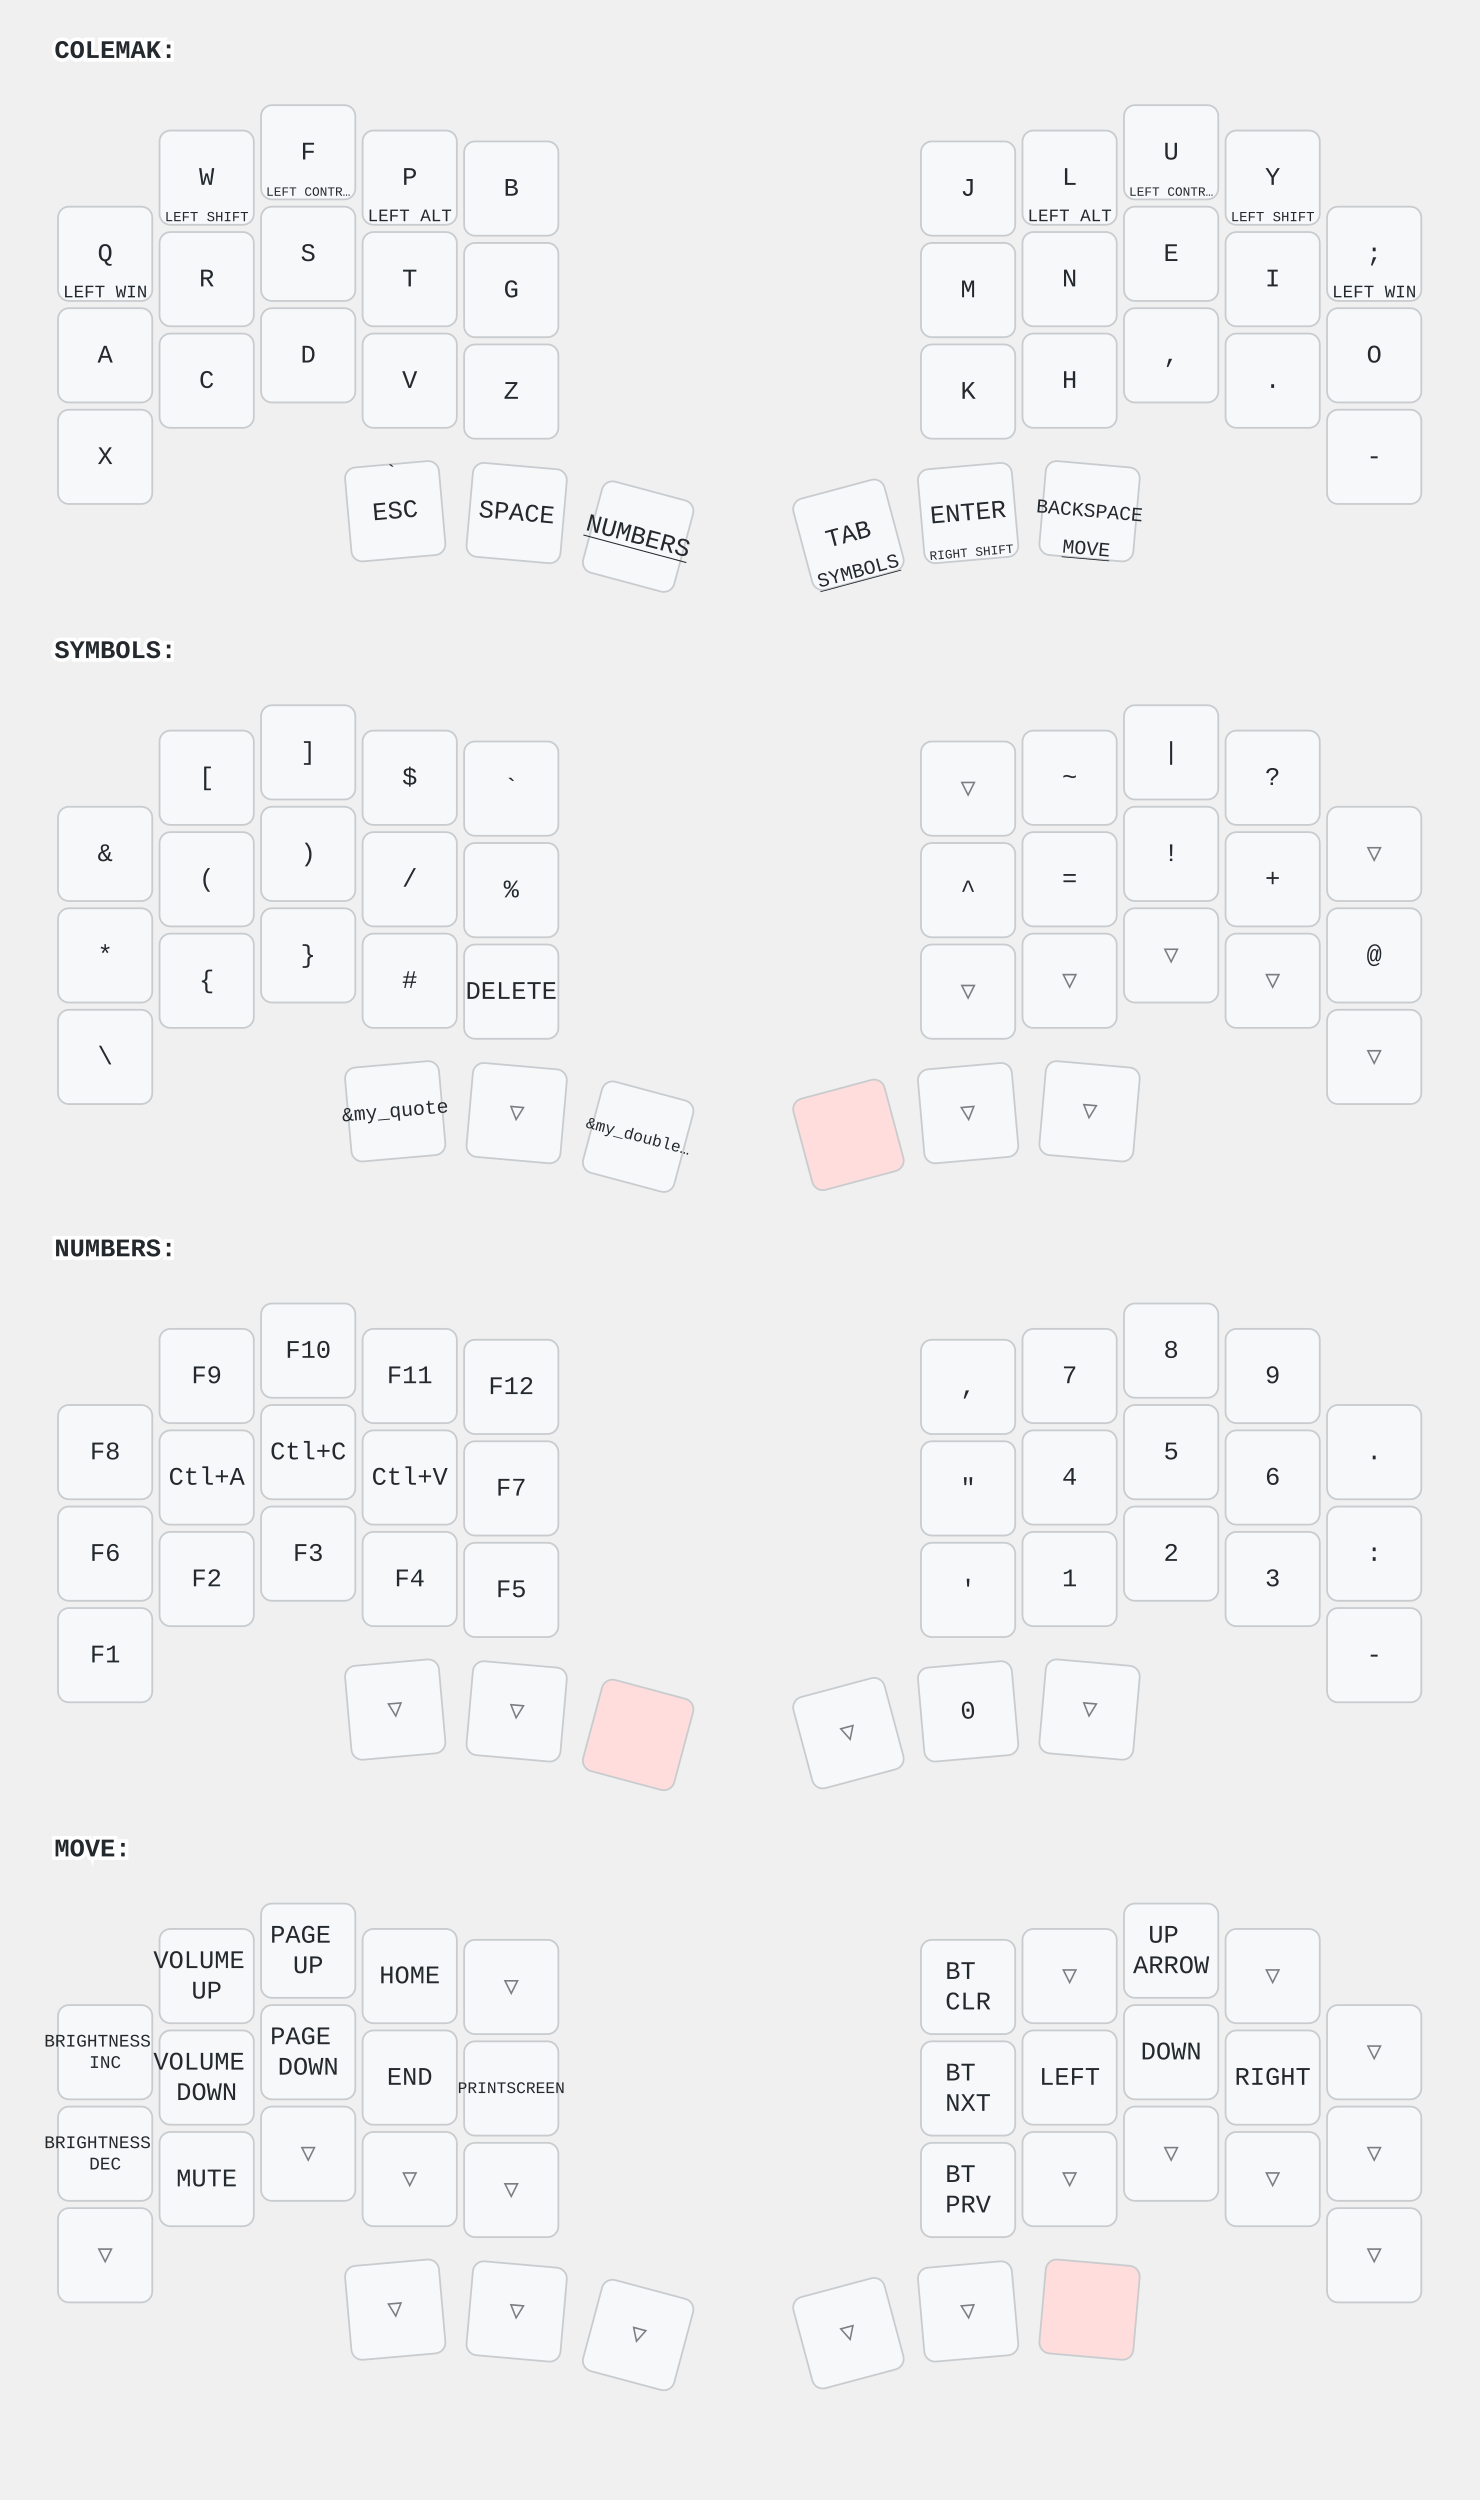
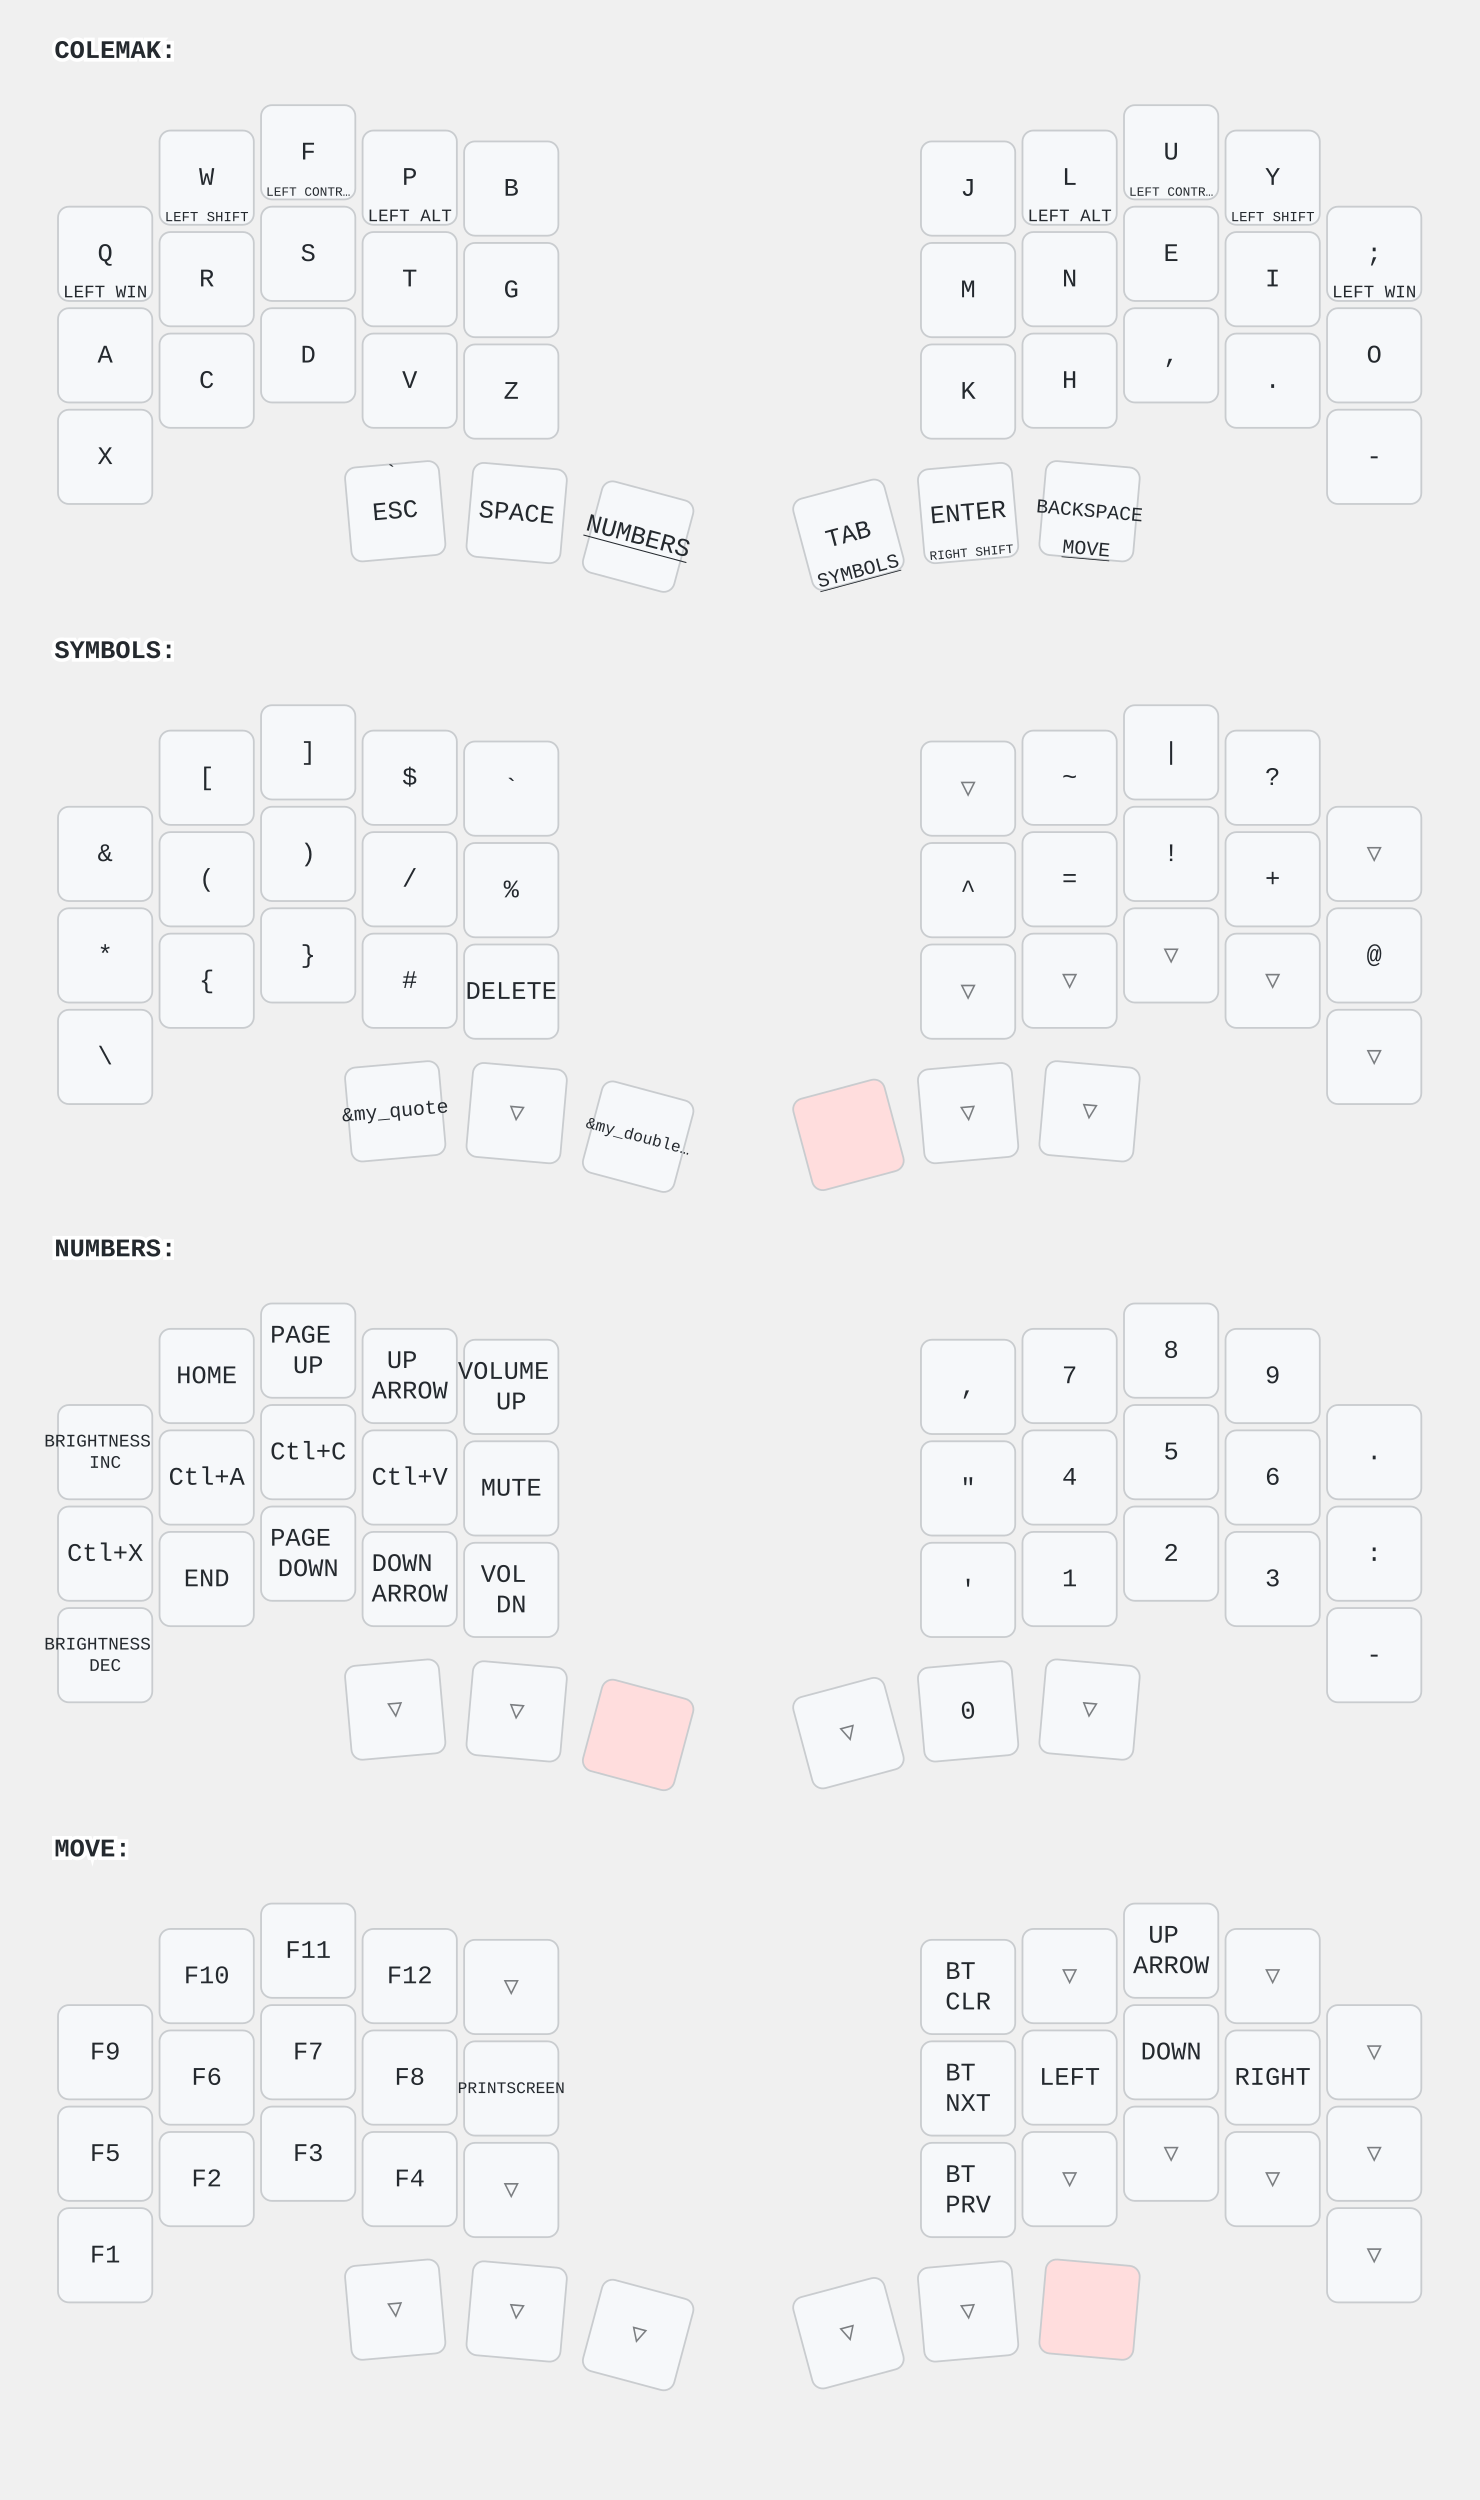
<svg xmlns="http://www.w3.org/2000/svg" width="816" height="1379" viewBox="0 0 816 1379" class="keymap">
  <style>/* inherit to force styles through use tags */
svg path {
    fill: inherit;
}

/* font and background color specifications */
svg.keymap {
    font-family: SFMono-Regular,Consolas,Liberation Mono,Menlo,monospace;
    font-size: 14px;
    font-kerning: normal;
    text-rendering: optimizeLegibility;
    fill: #24292e;
}

/* default key styling */
rect.key {
    fill: #f6f8fa;
}

rect.key, rect.combo {
    stroke: #c9cccf;
    stroke-width: 1;
}

/* default key side styling, only used is draw_key_sides is set */
rect.side {
    filter: brightness(90%);
}

/* color accent for combo boxes */
rect.combo, rect.combo-separate {
    fill: #cdf;
}

/* color accent for held keys */
rect.held, rect.combo.held {
    fill: #fdd;
}

/* color accent for ghost (optional) keys */
rect.ghost, rect.combo.ghost {
    stroke-dasharray: 4, 4;
    stroke-width: 2;
}

text {
    text-anchor: middle;
    dominant-baseline: middle;
}

/* styling for layer labels */
text.label {
    font-weight: bold;
    text-anchor: start;
    stroke: white;
    stroke-width: 4;
    paint-order: stroke;
}

/* styling for optional footer */
text.footer {
    text-anchor: end;
    dominant-baseline: auto;
    stroke: white;
    stroke-width: 4;
    paint-order: stroke;
}

/* styling for combo tap, and key non-tap label text */
text.combo, text.hold, text.shifted, text.left, text.right {
    font-size: 11px;
}

text.hold {
    text-anchor: middle;
    dominant-baseline: auto;
}

text.shifted {
    text-anchor: middle;
    dominant-baseline: hanging;
}

text.left {
    text-anchor: start;
}

text.right {
    text-anchor: end;
}

text.layer-activator {
    text-decoration: underline;
}

/* styling for hold/shifted label text in combo box */
text.combo.hold, text.combo.shifted, text.combo.left, text.combo.right {
    font-size: 8px;
}

/* lighter symbol for transparent keys */
text.trans {
    fill: #7b7e81;
}

/* styling for combo dendrons */
path.combo {
    stroke-width: 1;
    stroke: gray;
    fill: none;
}

/* Start Tabler Icons Cleanup */
/* cannot use height/width with glyphs */
.icon-tabler &gt; path {
    fill: inherit;
    stroke: inherit;
    stroke-width: 2;
}
/* hide tabler's default box */
.icon-tabler &gt; path[stroke="none"][fill="none"] {
    visibility: hidden;
}
/* End Tabler Icons Cleanup */
</style>
  <g transform="translate(30, 0)" class="layer-COLEMAK">
    <text x="0" y="28" class="label" id="COLEMAK">COLEMAK:</text>
    <g transform="translate(0, 56)">
      <g transform="translate(28, 84)" class="key keypos-0">
        <rect rx="6" ry="6" x="-26" y="-26" width="52" height="52" class="key" />
        <text x="0" y="0" class="key tap">Q</text>
        <text x="0" y="24" class="key hold">
          <tspan style="font-size: 88%">LEFT WIN</tspan>
        </text>
      </g>
      <g transform="translate(84, 42)" class="key keypos-1">
        <rect rx="6" ry="6" x="-26" y="-26" width="52" height="52" class="key" />
        <text x="0" y="0" class="key tap">W</text>
        <text x="0" y="24" class="key hold">
          <tspan style="font-size: 70%">LEFT SHIFT</tspan>
        </text>
      </g>
      <g transform="translate(140, 28)" class="key keypos-2">
        <rect rx="6" ry="6" x="-26" y="-26" width="52" height="52" class="key" />
        <text x="0" y="0" class="key tap">F</text>
        <text x="0" y="24" class="key hold">
          <tspan style="font-size: 64%">LEFT CONTR…</tspan>
        </text>
      </g>
      <g transform="translate(196, 42)" class="key keypos-3">
        <rect rx="6" ry="6" x="-26" y="-26" width="52" height="52" class="key" />
        <text x="0" y="0" class="key tap">P</text>
        <text x="0" y="24" class="key hold">
          <tspan style="font-size: 88%">LEFT ALT</tspan>
        </text>
      </g>
      <g transform="translate(252, 48)" class="key keypos-4">
        <rect rx="6" ry="6" x="-26" y="-26" width="52" height="52" class="key" />
        <text x="0" y="0" class="key tap">B</text>
      </g>
      <g transform="translate(504, 48)" class="key keypos-5">
        <rect rx="6" ry="6" x="-26" y="-26" width="52" height="52" class="key" />
        <text x="0" y="0" class="key tap">J</text>
      </g>
      <g transform="translate(560, 42)" class="key keypos-6">
        <rect rx="6" ry="6" x="-26" y="-26" width="52" height="52" class="key" />
        <text x="0" y="0" class="key tap">L</text>
        <text x="0" y="24" class="key hold">
          <tspan style="font-size: 88%">LEFT ALT</tspan>
        </text>
      </g>
      <g transform="translate(616, 28)" class="key keypos-7">
        <rect rx="6" ry="6" x="-26" y="-26" width="52" height="52" class="key" />
        <text x="0" y="0" class="key tap">U</text>
        <text x="0" y="24" class="key hold">
          <tspan style="font-size: 64%">LEFT CONTR…</tspan>
        </text>
      </g>
      <g transform="translate(672, 42)" class="key keypos-8">
        <rect rx="6" ry="6" x="-26" y="-26" width="52" height="52" class="key" />
        <text x="0" y="0" class="key tap">Y</text>
        <text x="0" y="24" class="key hold">
          <tspan style="font-size: 70%">LEFT SHIFT</tspan>
        </text>
      </g>
      <g transform="translate(728, 84)" class="key keypos-9">
        <rect rx="6" ry="6" x="-26" y="-26" width="52" height="52" class="key" />
        <text x="0" y="0" class="key tap">;</text>
        <text x="0" y="24" class="key hold">
          <tspan style="font-size: 88%">LEFT WIN</tspan>
        </text>
      </g>
      <g transform="translate(28, 140)" class="key keypos-10">
        <rect rx="6" ry="6" x="-26" y="-26" width="52" height="52" class="key" />
        <text x="0" y="0" class="key tap">A</text>
      </g>
      <g transform="translate(84, 98)" class="key keypos-11">
        <rect rx="6" ry="6" x="-26" y="-26" width="52" height="52" class="key" />
        <text x="0" y="0" class="key tap">R</text>
      </g>
      <g transform="translate(140, 84)" class="key keypos-12">
        <rect rx="6" ry="6" x="-26" y="-26" width="52" height="52" class="key" />
        <text x="0" y="0" class="key tap">S</text>
      </g>
      <g transform="translate(196, 98)" class="key keypos-13">
        <rect rx="6" ry="6" x="-26" y="-26" width="52" height="52" class="key" />
        <text x="0" y="0" class="key tap">T</text>
      </g>
      <g transform="translate(252, 104)" class="key keypos-14">
        <rect rx="6" ry="6" x="-26" y="-26" width="52" height="52" class="key" />
        <text x="0" y="0" class="key tap">G</text>
      </g>
      <g transform="translate(504, 104)" class="key keypos-15">
        <rect rx="6" ry="6" x="-26" y="-26" width="52" height="52" class="key" />
        <text x="0" y="0" class="key tap">M</text>
      </g>
      <g transform="translate(560, 98)" class="key keypos-16">
        <rect rx="6" ry="6" x="-26" y="-26" width="52" height="52" class="key" />
        <text x="0" y="0" class="key tap">N</text>
      </g>
      <g transform="translate(616, 84)" class="key keypos-17">
        <rect rx="6" ry="6" x="-26" y="-26" width="52" height="52" class="key" />
        <text x="0" y="0" class="key tap">E</text>
      </g>
      <g transform="translate(672, 98)" class="key keypos-18">
        <rect rx="6" ry="6" x="-26" y="-26" width="52" height="52" class="key" />
        <text x="0" y="0" class="key tap">I</text>
      </g>
      <g transform="translate(728, 140)" class="key keypos-19">
        <rect rx="6" ry="6" x="-26" y="-26" width="52" height="52" class="key" />
        <text x="0" y="0" class="key tap">O</text>
      </g>
      <g transform="translate(28, 196)" class="key keypos-20">
        <rect rx="6" ry="6" x="-26" y="-26" width="52" height="52" class="key" />
        <text x="0" y="0" class="key tap">X</text>
      </g>
      <g transform="translate(84, 154)" class="key keypos-21">
        <rect rx="6" ry="6" x="-26" y="-26" width="52" height="52" class="key" />
        <text x="0" y="0" class="key tap">C</text>
      </g>
      <g transform="translate(140, 140)" class="key keypos-22">
        <rect rx="6" ry="6" x="-26" y="-26" width="52" height="52" class="key" />
        <text x="0" y="0" class="key tap">D</text>
      </g>
      <g transform="translate(196, 154)" class="key keypos-23">
        <rect rx="6" ry="6" x="-26" y="-26" width="52" height="52" class="key" />
        <text x="0" y="0" class="key tap">V</text>
      </g>
      <g transform="translate(252, 160)" class="key keypos-24">
        <rect rx="6" ry="6" x="-26" y="-26" width="52" height="52" class="key" />
        <text x="0" y="0" class="key tap">Z</text>
      </g>
      <g transform="translate(504, 160)" class="key keypos-25">
        <rect rx="6" ry="6" x="-26" y="-26" width="52" height="52" class="key" />
        <text x="0" y="0" class="key tap">K</text>
      </g>
      <g transform="translate(560, 154)" class="key keypos-26">
        <rect rx="6" ry="6" x="-26" y="-26" width="52" height="52" class="key" />
        <text x="0" y="0" class="key tap">H</text>
      </g>
      <g transform="translate(616, 140)" class="key keypos-27">
        <rect rx="6" ry="6" x="-26" y="-26" width="52" height="52" class="key" />
        <text x="0" y="0" class="key tap">,</text>
      </g>
      <g transform="translate(672, 154)" class="key keypos-28">
        <rect rx="6" ry="6" x="-26" y="-26" width="52" height="52" class="key" />
        <text x="0" y="0" class="key tap">.</text>
      </g>
      <g transform="translate(728, 196)" class="key keypos-29">
        <rect rx="6" ry="6" x="-26" y="-26" width="52" height="52" class="key" />
        <text x="0" y="0" class="key tap">-</text>
      </g>
      <g transform="translate(188, 226) rotate(-5.0)" class="key keypos-30">
        <rect rx="6" ry="6" x="-26" y="-26" width="52" height="52" class="key" />
        <text x="0" y="0" class="key tap">ESC</text>
        <text x="0" y="-24" class="key shifted">`</text>
      </g>
      <g transform="translate(255, 227) rotate(5.0)" class="key keypos-31">
        <rect rx="6" ry="6" x="-26" y="-26" width="52" height="52" class="key" />
        <text x="0" y="0" class="key tap">SPACE</text>
      </g>
      <g transform="translate(322, 240) rotate(15.0)" class="key keypos-32">
        <rect rx="6" ry="6" x="-26" y="-26" width="52" height="52" class="key" />
        <a href="#NUMBERS">
          <text x="0" y="0" class="key tap layer-activator">NUMBERS</text>
        </a>
      </g>
      <g transform="translate(438, 239) rotate(-15.0)" class="key keypos-33">
        <rect rx="6" ry="6" x="-26" y="-26" width="52" height="52" class="key" />
        <text x="0" y="0" class="key tap">TAB</text>
        <a href="#SYMBOLS">
          <text x="0" y="24" class="key hold layer-activator">SYMBOLS</text>
        </a>
      </g>
      <g transform="translate(504, 227) rotate(-5.0)" class="key keypos-34">
        <rect rx="6" ry="6" x="-26" y="-26" width="52" height="52" class="key" />
        <text x="0" y="0" class="key tap">ENTER</text>
        <text x="0" y="24" class="key hold">
          <tspan style="font-size: 64%">RIGHT SHIFT</tspan>
        </text>
      </g>
      <g transform="translate(571, 226) rotate(5.0)" class="key keypos-35">
        <rect rx="6" ry="6" x="-26" y="-26" width="52" height="52" class="key" />
        <text x="0" y="0" class="key tap">
          <tspan style="font-size: 78%">BACKSPACE</tspan>
        </text>
        <a href="#MOVE">
          <text x="0" y="24" class="key hold layer-activator">MOVE</text>
        </a>
      </g>
    </g>
  </g>
  <g transform="translate(30, 331)" class="layer-SYMBOLS">
    <text x="0" y="28" class="label" id="SYMBOLS">SYMBOLS:</text>
    <g transform="translate(0, 56)">
      <g transform="translate(28, 84)" class="key keypos-0">
        <rect rx="6" ry="6" x="-26" y="-26" width="52" height="52" class="key" />
        <text x="0" y="0" class="key tap">&amp;</text>
      </g>
      <g transform="translate(84, 42)" class="key keypos-1">
        <rect rx="6" ry="6" x="-26" y="-26" width="52" height="52" class="key" />
        <text x="0" y="0" class="key tap">[</text>
      </g>
      <g transform="translate(140, 28)" class="key keypos-2">
        <rect rx="6" ry="6" x="-26" y="-26" width="52" height="52" class="key" />
        <text x="0" y="0" class="key tap">]</text>
      </g>
      <g transform="translate(196, 42)" class="key keypos-3">
        <rect rx="6" ry="6" x="-26" y="-26" width="52" height="52" class="key" />
        <text x="0" y="0" class="key tap">$</text>
      </g>
      <g transform="translate(252, 48)" class="key keypos-4">
        <rect rx="6" ry="6" x="-26" y="-26" width="52" height="52" class="key" />
        <text x="0" y="0" class="key tap">`</text>
      </g>
      <g transform="translate(504, 48)" class="key trans keypos-5">
        <rect rx="6" ry="6" x="-26" y="-26" width="52" height="52" class="key trans" />
        <text x="0" y="0" class="key trans tap">▽</text>
      </g>
      <g transform="translate(560, 42)" class="key keypos-6">
        <rect rx="6" ry="6" x="-26" y="-26" width="52" height="52" class="key" />
        <text x="0" y="0" class="key tap">~</text>
      </g>
      <g transform="translate(616, 28)" class="key keypos-7">
        <rect rx="6" ry="6" x="-26" y="-26" width="52" height="52" class="key" />
        <text x="0" y="0" class="key tap">|</text>
      </g>
      <g transform="translate(672, 42)" class="key keypos-8">
        <rect rx="6" ry="6" x="-26" y="-26" width="52" height="52" class="key" />
        <text x="0" y="0" class="key tap">?</text>
      </g>
      <g transform="translate(728, 84)" class="key trans keypos-9">
        <rect rx="6" ry="6" x="-26" y="-26" width="52" height="52" class="key trans" />
        <text x="0" y="0" class="key trans tap">▽</text>
      </g>
      <g transform="translate(28, 140)" class="key keypos-10">
        <rect rx="6" ry="6" x="-26" y="-26" width="52" height="52" class="key" />
        <text x="0" y="0" class="key tap">*</text>
      </g>
      <g transform="translate(84, 98)" class="key keypos-11">
        <rect rx="6" ry="6" x="-26" y="-26" width="52" height="52" class="key" />
        <text x="0" y="0" class="key tap">(</text>
      </g>
      <g transform="translate(140, 84)" class="key keypos-12">
        <rect rx="6" ry="6" x="-26" y="-26" width="52" height="52" class="key" />
        <text x="0" y="0" class="key tap">)</text>
      </g>
      <g transform="translate(196, 98)" class="key keypos-13">
        <rect rx="6" ry="6" x="-26" y="-26" width="52" height="52" class="key" />
        <text x="0" y="0" class="key tap">/</text>
      </g>
      <g transform="translate(252, 104)" class="key keypos-14">
        <rect rx="6" ry="6" x="-26" y="-26" width="52" height="52" class="key" />
        <text x="0" y="0" class="key tap">%</text>
      </g>
      <g transform="translate(504, 104)" class="key keypos-15">
        <rect rx="6" ry="6" x="-26" y="-26" width="52" height="52" class="key" />
        <text x="0" y="0" class="key tap">^</text>
      </g>
      <g transform="translate(560, 98)" class="key keypos-16">
        <rect rx="6" ry="6" x="-26" y="-26" width="52" height="52" class="key" />
        <text x="0" y="0" class="key tap">=</text>
      </g>
      <g transform="translate(616, 84)" class="key keypos-17">
        <rect rx="6" ry="6" x="-26" y="-26" width="52" height="52" class="key" />
        <text x="0" y="0" class="key tap">!</text>
      </g>
      <g transform="translate(672, 98)" class="key keypos-18">
        <rect rx="6" ry="6" x="-26" y="-26" width="52" height="52" class="key" />
        <text x="0" y="0" class="key tap">+</text>
      </g>
      <g transform="translate(728, 140)" class="key keypos-19">
        <rect rx="6" ry="6" x="-26" y="-26" width="52" height="52" class="key" />
        <text x="0" y="0" class="key tap">@</text>
      </g>
      <g transform="translate(28, 196)" class="key keypos-20">
        <rect rx="6" ry="6" x="-26" y="-26" width="52" height="52" class="key" />
        <text x="0" y="0" class="key tap">\</text>
      </g>
      <g transform="translate(84, 154)" class="key keypos-21">
        <rect rx="6" ry="6" x="-26" y="-26" width="52" height="52" class="key" />
        <text x="0" y="0" class="key tap">{</text>
      </g>
      <g transform="translate(140, 140)" class="key keypos-22">
        <rect rx="6" ry="6" x="-26" y="-26" width="52" height="52" class="key" />
        <text x="0" y="0" class="key tap">}</text>
      </g>
      <g transform="translate(196, 154)" class="key keypos-23">
        <rect rx="6" ry="6" x="-26" y="-26" width="52" height="52" class="key" />
        <text x="0" y="0" class="key tap">#</text>
      </g>
      <g transform="translate(252, 160)" class="key keypos-24">
        <rect rx="6" ry="6" x="-26" y="-26" width="52" height="52" class="key" />
        <text x="0" y="0" class="key tap">DELETE</text>
      </g>
      <g transform="translate(504, 160)" class="key trans keypos-25">
        <rect rx="6" ry="6" x="-26" y="-26" width="52" height="52" class="key trans" />
        <text x="0" y="0" class="key trans tap">▽</text>
      </g>
      <g transform="translate(560, 154)" class="key trans keypos-26">
        <rect rx="6" ry="6" x="-26" y="-26" width="52" height="52" class="key trans" />
        <text x="0" y="0" class="key trans tap">▽</text>
      </g>
      <g transform="translate(616, 140)" class="key trans keypos-27">
        <rect rx="6" ry="6" x="-26" y="-26" width="52" height="52" class="key trans" />
        <text x="0" y="0" class="key trans tap">▽</text>
      </g>
      <g transform="translate(672, 154)" class="key trans keypos-28">
        <rect rx="6" ry="6" x="-26" y="-26" width="52" height="52" class="key trans" />
        <text x="0" y="0" class="key trans tap">▽</text>
      </g>
      <g transform="translate(728, 196)" class="key trans keypos-29">
        <rect rx="6" ry="6" x="-26" y="-26" width="52" height="52" class="key trans" />
        <text x="0" y="0" class="key trans tap">▽</text>
      </g>
      <g transform="translate(188, 226) rotate(-5.0)" class="key keypos-30">
        <rect rx="6" ry="6" x="-26" y="-26" width="52" height="52" class="key" />
        <text x="0" y="0" class="key tap">
          <tspan style="font-size: 78%">&amp;my_quote</tspan>
        </text>
      </g>
      <g transform="translate(255, 227) rotate(5.0)" class="key trans keypos-31">
        <rect rx="6" ry="6" x="-26" y="-26" width="52" height="52" class="key trans" />
        <text x="0" y="0" class="key trans tap">▽</text>
      </g>
      <g transform="translate(322, 240) rotate(15.0)" class="key keypos-32">
        <rect rx="6" ry="6" x="-26" y="-26" width="52" height="52" class="key" />
        <text x="0" y="0" class="key tap">
          <tspan style="font-size: 64%">&amp;my_double…</tspan>
        </text>
      </g>
      <g transform="translate(438, 239) rotate(-15.0)" class="key held keypos-33">
        <rect rx="6" ry="6" x="-26" y="-26" width="52" height="52" class="key held" />
      </g>
      <g transform="translate(504, 227) rotate(-5.0)" class="key trans keypos-34">
        <rect rx="6" ry="6" x="-26" y="-26" width="52" height="52" class="key trans" />
        <text x="0" y="0" class="key trans tap">▽</text>
      </g>
      <g transform="translate(571, 226) rotate(5.0)" class="key trans keypos-35">
        <rect rx="6" ry="6" x="-26" y="-26" width="52" height="52" class="key trans" />
        <text x="0" y="0" class="key trans tap">▽</text>
      </g>
    </g>
  </g>
  <g transform="translate(30, 661)" class="layer-NUMBERS">
    <text x="0" y="28" class="label" id="NUMBERS">NUMBERS:</text>
    <g transform="translate(0, 56)">
      <g transform="translate(28, 84)" class="key keypos-0">
        <rect rx="6" ry="6" x="-26" y="-26" width="52" height="52" class="key" />
-         <text x="0" y="0" class="key tap">F8</text>
+         <text x="0" y="0" class="key tap">
+           <tspan x="0" dy="-0.6em" style="font-size: 70%">BRIGHTNESS</tspan>
+           <tspan x="0" dy="1.2em" style="font-size: 70%">INC</tspan>
+         </text>
      </g>
      <g transform="translate(84, 42)" class="key keypos-1">
        <rect rx="6" ry="6" x="-26" y="-26" width="52" height="52" class="key" />
-         <text x="0" y="0" class="key tap">F9</text>
+         <text x="0" y="0" class="key tap">HOME</text>
      </g>
      <g transform="translate(140, 28)" class="key keypos-2">
        <rect rx="6" ry="6" x="-26" y="-26" width="52" height="52" class="key" />
-         <text x="0" y="0" class="key tap">F10</text>
+         <text x="0" y="0" class="key tap">
+           <tspan x="0" dy="-0.6em">PAGE</tspan>
+           <tspan x="0" dy="1.2em">UP</tspan>
+         </text>
      </g>
      <g transform="translate(196, 42)" class="key keypos-3">
        <rect rx="6" ry="6" x="-26" y="-26" width="52" height="52" class="key" />
-         <text x="0" y="0" class="key tap">F11</text>
+         <text x="0" y="0" class="key tap">
+           <tspan x="0" dy="-0.6em">UP</tspan>
+           <tspan x="0" dy="1.2em">ARROW</tspan>
+         </text>
      </g>
      <g transform="translate(252, 48)" class="key keypos-4">
        <rect rx="6" ry="6" x="-26" y="-26" width="52" height="52" class="key" />
-         <text x="0" y="0" class="key tap">F12</text>
+         <text x="0" y="0" class="key tap">
+           <tspan x="0" dy="-0.6em">VOLUME</tspan>
+           <tspan x="0" dy="1.2em">UP</tspan>
+         </text>
      </g>
      <g transform="translate(504, 48)" class="key keypos-5">
        <rect rx="6" ry="6" x="-26" y="-26" width="52" height="52" class="key" />
        <text x="0" y="0" class="key tap">,</text>
      </g>
      <g transform="translate(560, 42)" class="key keypos-6">
        <rect rx="6" ry="6" x="-26" y="-26" width="52" height="52" class="key" />
        <text x="0" y="0" class="key tap">7</text>
      </g>
      <g transform="translate(616, 28)" class="key keypos-7">
        <rect rx="6" ry="6" x="-26" y="-26" width="52" height="52" class="key" />
        <text x="0" y="0" class="key tap">8</text>
      </g>
      <g transform="translate(672, 42)" class="key keypos-8">
        <rect rx="6" ry="6" x="-26" y="-26" width="52" height="52" class="key" />
        <text x="0" y="0" class="key tap">9</text>
      </g>
      <g transform="translate(728, 84)" class="key keypos-9">
        <rect rx="6" ry="6" x="-26" y="-26" width="52" height="52" class="key" />
        <text x="0" y="0" class="key tap">.</text>
      </g>
      <g transform="translate(28, 140)" class="key keypos-10">
        <rect rx="6" ry="6" x="-26" y="-26" width="52" height="52" class="key" />
-         <text x="0" y="0" class="key tap">F6</text>
+         <text x="0" y="0" class="key tap">Ctl+X</text>
      </g>
      <g transform="translate(84, 98)" class="key keypos-11">
        <rect rx="6" ry="6" x="-26" y="-26" width="52" height="52" class="key" />
        <text x="0" y="0" class="key tap">Ctl+A</text>
      </g>
      <g transform="translate(140, 84)" class="key keypos-12">
        <rect rx="6" ry="6" x="-26" y="-26" width="52" height="52" class="key" />
        <text x="0" y="0" class="key tap">Ctl+C</text>
      </g>
      <g transform="translate(196, 98)" class="key keypos-13">
        <rect rx="6" ry="6" x="-26" y="-26" width="52" height="52" class="key" />
        <text x="0" y="0" class="key tap">Ctl+V</text>
      </g>
      <g transform="translate(252, 104)" class="key keypos-14">
        <rect rx="6" ry="6" x="-26" y="-26" width="52" height="52" class="key" />
-         <text x="0" y="0" class="key tap">F7</text>
+         <text x="0" y="0" class="key tap">MUTE</text>
      </g>
      <g transform="translate(504, 104)" class="key keypos-15">
        <rect rx="6" ry="6" x="-26" y="-26" width="52" height="52" class="key" />
        <text x="0" y="0" class="key tap">"</text>
      </g>
      <g transform="translate(560, 98)" class="key keypos-16">
        <rect rx="6" ry="6" x="-26" y="-26" width="52" height="52" class="key" />
        <text x="0" y="0" class="key tap">4</text>
      </g>
      <g transform="translate(616, 84)" class="key keypos-17">
        <rect rx="6" ry="6" x="-26" y="-26" width="52" height="52" class="key" />
        <text x="0" y="0" class="key tap">5</text>
      </g>
      <g transform="translate(672, 98)" class="key keypos-18">
        <rect rx="6" ry="6" x="-26" y="-26" width="52" height="52" class="key" />
        <text x="0" y="0" class="key tap">6</text>
      </g>
      <g transform="translate(728, 140)" class="key keypos-19">
        <rect rx="6" ry="6" x="-26" y="-26" width="52" height="52" class="key" />
        <text x="0" y="0" class="key tap">:</text>
      </g>
      <g transform="translate(28, 196)" class="key keypos-20">
        <rect rx="6" ry="6" x="-26" y="-26" width="52" height="52" class="key" />
-         <text x="0" y="0" class="key tap">F1</text>
+         <text x="0" y="0" class="key tap">
+           <tspan x="0" dy="-0.6em" style="font-size: 70%">BRIGHTNESS</tspan>
+           <tspan x="0" dy="1.2em" style="font-size: 70%">DEC</tspan>
+         </text>
      </g>
      <g transform="translate(84, 154)" class="key keypos-21">
        <rect rx="6" ry="6" x="-26" y="-26" width="52" height="52" class="key" />
-         <text x="0" y="0" class="key tap">F2</text>
+         <text x="0" y="0" class="key tap">END</text>
      </g>
      <g transform="translate(140, 140)" class="key keypos-22">
        <rect rx="6" ry="6" x="-26" y="-26" width="52" height="52" class="key" />
-         <text x="0" y="0" class="key tap">F3</text>
+         <text x="0" y="0" class="key tap">
+           <tspan x="0" dy="-0.6em">PAGE</tspan>
+           <tspan x="0" dy="1.2em">DOWN</tspan>
+         </text>
      </g>
      <g transform="translate(196, 154)" class="key keypos-23">
        <rect rx="6" ry="6" x="-26" y="-26" width="52" height="52" class="key" />
-         <text x="0" y="0" class="key tap">F4</text>
+         <text x="0" y="0" class="key tap">
+           <tspan x="0" dy="-0.6em">DOWN</tspan>
+           <tspan x="0" dy="1.2em">ARROW</tspan>
+         </text>
      </g>
      <g transform="translate(252, 160)" class="key keypos-24">
        <rect rx="6" ry="6" x="-26" y="-26" width="52" height="52" class="key" />
-         <text x="0" y="0" class="key tap">F5</text>
+         <text x="0" y="0" class="key tap">
+           <tspan x="0" dy="-0.6em">VOL</tspan>
+           <tspan x="0" dy="1.2em">DN</tspan>
+         </text>
      </g>
      <g transform="translate(504, 160)" class="key keypos-25">
        <rect rx="6" ry="6" x="-26" y="-26" width="52" height="52" class="key" />
        <text x="0" y="0" class="key tap">'</text>
      </g>
      <g transform="translate(560, 154)" class="key keypos-26">
        <rect rx="6" ry="6" x="-26" y="-26" width="52" height="52" class="key" />
        <text x="0" y="0" class="key tap">1</text>
      </g>
      <g transform="translate(616, 140)" class="key keypos-27">
        <rect rx="6" ry="6" x="-26" y="-26" width="52" height="52" class="key" />
        <text x="0" y="0" class="key tap">2</text>
      </g>
      <g transform="translate(672, 154)" class="key keypos-28">
        <rect rx="6" ry="6" x="-26" y="-26" width="52" height="52" class="key" />
        <text x="0" y="0" class="key tap">3</text>
      </g>
      <g transform="translate(728, 196)" class="key keypos-29">
        <rect rx="6" ry="6" x="-26" y="-26" width="52" height="52" class="key" />
        <text x="0" y="0" class="key tap">-</text>
      </g>
      <g transform="translate(188, 226) rotate(-5.0)" class="key trans keypos-30">
        <rect rx="6" ry="6" x="-26" y="-26" width="52" height="52" class="key trans" />
        <text x="0" y="0" class="key trans tap">▽</text>
      </g>
      <g transform="translate(255, 227) rotate(5.0)" class="key trans keypos-31">
        <rect rx="6" ry="6" x="-26" y="-26" width="52" height="52" class="key trans" />
        <text x="0" y="0" class="key trans tap">▽</text>
      </g>
      <g transform="translate(322, 240) rotate(15.0)" class="key held keypos-32">
        <rect rx="6" ry="6" x="-26" y="-26" width="52" height="52" class="key held" />
      </g>
      <g transform="translate(438, 239) rotate(-15.0)" class="key trans keypos-33">
        <rect rx="6" ry="6" x="-26" y="-26" width="52" height="52" class="key trans" />
        <text x="0" y="0" class="key trans tap">▽</text>
      </g>
      <g transform="translate(504, 227) rotate(-5.0)" class="key keypos-34">
        <rect rx="6" ry="6" x="-26" y="-26" width="52" height="52" class="key" />
        <text x="0" y="0" class="key tap">0</text>
      </g>
      <g transform="translate(571, 226) rotate(5.0)" class="key trans keypos-35">
        <rect rx="6" ry="6" x="-26" y="-26" width="52" height="52" class="key trans" />
        <text x="0" y="0" class="key trans tap">▽</text>
      </g>
    </g>
  </g>
  <g transform="translate(30, 992)" class="layer-MOVE">
    <text x="0" y="28" class="label" id="MOVE">MOVE:</text>
    <g transform="translate(0, 56)">
      <g transform="translate(28, 84)" class="key keypos-0">
        <rect rx="6" ry="6" x="-26" y="-26" width="52" height="52" class="key" />
-         <text x="0" y="0" class="key tap">
-           <tspan x="0" dy="-0.6em" style="font-size: 70%">BRIGHTNESS</tspan>
-           <tspan x="0" dy="1.2em" style="font-size: 70%">INC</tspan>
-         </text>
+         <text x="0" y="0" class="key tap">F9</text>
      </g>
      <g transform="translate(84, 42)" class="key keypos-1">
        <rect rx="6" ry="6" x="-26" y="-26" width="52" height="52" class="key" />
-         <text x="0" y="0" class="key tap">
-           <tspan x="0" dy="-0.6em">VOLUME</tspan>
-           <tspan x="0" dy="1.2em">UP</tspan>
-         </text>
+         <text x="0" y="0" class="key tap">F10</text>
      </g>
      <g transform="translate(140, 28)" class="key keypos-2">
        <rect rx="6" ry="6" x="-26" y="-26" width="52" height="52" class="key" />
-         <text x="0" y="0" class="key tap">
-           <tspan x="0" dy="-0.6em">PAGE</tspan>
-           <tspan x="0" dy="1.2em">UP</tspan>
-         </text>
+         <text x="0" y="0" class="key tap">F11</text>
      </g>
      <g transform="translate(196, 42)" class="key keypos-3">
        <rect rx="6" ry="6" x="-26" y="-26" width="52" height="52" class="key" />
-         <text x="0" y="0" class="key tap">HOME</text>
+         <text x="0" y="0" class="key tap">F12</text>
      </g>
      <g transform="translate(252, 48)" class="key trans keypos-4">
        <rect rx="6" ry="6" x="-26" y="-26" width="52" height="52" class="key trans" />
        <text x="0" y="0" class="key trans tap">▽</text>
      </g>
      <g transform="translate(504, 48)" class="key keypos-5">
        <rect rx="6" ry="6" x="-26" y="-26" width="52" height="52" class="key" />
        <text x="0" y="0" class="key tap">
          <tspan x="0" dy="-0.6em">BT</tspan>
          <tspan x="0" dy="1.2em">CLR</tspan>
        </text>
      </g>
      <g transform="translate(560, 42)" class="key trans keypos-6">
        <rect rx="6" ry="6" x="-26" y="-26" width="52" height="52" class="key trans" />
        <text x="0" y="0" class="key trans tap">▽</text>
      </g>
      <g transform="translate(616, 28)" class="key keypos-7">
        <rect rx="6" ry="6" x="-26" y="-26" width="52" height="52" class="key" />
        <text x="0" y="0" class="key tap">
          <tspan x="0" dy="-0.6em">UP</tspan>
          <tspan x="0" dy="1.2em">ARROW</tspan>
        </text>
      </g>
      <g transform="translate(672, 42)" class="key trans keypos-8">
        <rect rx="6" ry="6" x="-26" y="-26" width="52" height="52" class="key trans" />
        <text x="0" y="0" class="key trans tap">▽</text>
      </g>
      <g transform="translate(728, 84)" class="key trans keypos-9">
        <rect rx="6" ry="6" x="-26" y="-26" width="52" height="52" class="key trans" />
        <text x="0" y="0" class="key trans tap">▽</text>
      </g>
      <g transform="translate(28, 140)" class="key keypos-10">
        <rect rx="6" ry="6" x="-26" y="-26" width="52" height="52" class="key" />
-         <text x="0" y="0" class="key tap">
-           <tspan x="0" dy="-0.6em" style="font-size: 70%">BRIGHTNESS</tspan>
-           <tspan x="0" dy="1.2em" style="font-size: 70%">DEC</tspan>
-         </text>
+         <text x="0" y="0" class="key tap">F5</text>
      </g>
      <g transform="translate(84, 98)" class="key keypos-11">
        <rect rx="6" ry="6" x="-26" y="-26" width="52" height="52" class="key" />
-         <text x="0" y="0" class="key tap">
-           <tspan x="0" dy="-0.6em">VOLUME</tspan>
-           <tspan x="0" dy="1.2em">DOWN</tspan>
-         </text>
+         <text x="0" y="0" class="key tap">F6</text>
      </g>
      <g transform="translate(140, 84)" class="key keypos-12">
        <rect rx="6" ry="6" x="-26" y="-26" width="52" height="52" class="key" />
-         <text x="0" y="0" class="key tap">
-           <tspan x="0" dy="-0.6em">PAGE</tspan>
-           <tspan x="0" dy="1.2em">DOWN</tspan>
-         </text>
+         <text x="0" y="0" class="key tap">F7</text>
      </g>
      <g transform="translate(196, 98)" class="key keypos-13">
        <rect rx="6" ry="6" x="-26" y="-26" width="52" height="52" class="key" />
-         <text x="0" y="0" class="key tap">END</text>
+         <text x="0" y="0" class="key tap">F8</text>
      </g>
      <g transform="translate(252, 104)" class="key keypos-14">
        <rect rx="6" ry="6" x="-26" y="-26" width="52" height="52" class="key" />
        <text x="0" y="0" class="key tap">
          <tspan style="font-size: 64%">PRINTSCREEN</tspan>
        </text>
      </g>
      <g transform="translate(504, 104)" class="key keypos-15">
        <rect rx="6" ry="6" x="-26" y="-26" width="52" height="52" class="key" />
        <text x="0" y="0" class="key tap">
          <tspan x="0" dy="-0.6em">BT</tspan>
          <tspan x="0" dy="1.2em">NXT</tspan>
        </text>
      </g>
      <g transform="translate(560, 98)" class="key keypos-16">
        <rect rx="6" ry="6" x="-26" y="-26" width="52" height="52" class="key" />
        <text x="0" y="0" class="key tap">LEFT</text>
      </g>
      <g transform="translate(616, 84)" class="key keypos-17">
        <rect rx="6" ry="6" x="-26" y="-26" width="52" height="52" class="key" />
        <text x="0" y="0" class="key tap">DOWN</text>
      </g>
      <g transform="translate(672, 98)" class="key keypos-18">
        <rect rx="6" ry="6" x="-26" y="-26" width="52" height="52" class="key" />
        <text x="0" y="0" class="key tap">RIGHT</text>
      </g>
      <g transform="translate(728, 140)" class="key trans keypos-19">
        <rect rx="6" ry="6" x="-26" y="-26" width="52" height="52" class="key trans" />
        <text x="0" y="0" class="key trans tap">▽</text>
      </g>
-       <g transform="translate(28, 196)" class="key trans keypos-20">
-         <rect rx="6" ry="6" x="-26" y="-26" width="52" height="52" class="key trans" />
-         <text x="0" y="0" class="key trans tap">▽</text>
+       <g transform="translate(28, 196)" class="key keypos-20">
+         <rect rx="6" ry="6" x="-26" y="-26" width="52" height="52" class="key" />
+         <text x="0" y="0" class="key tap">F1</text>
      </g>
      <g transform="translate(84, 154)" class="key keypos-21">
        <rect rx="6" ry="6" x="-26" y="-26" width="52" height="52" class="key" />
-         <text x="0" y="0" class="key tap">MUTE</text>
-       </g>
-       <g transform="translate(140, 140)" class="key trans keypos-22">
-         <rect rx="6" ry="6" x="-26" y="-26" width="52" height="52" class="key trans" />
-         <text x="0" y="0" class="key trans tap">▽</text>
-       </g>
-       <g transform="translate(196, 154)" class="key trans keypos-23">
-         <rect rx="6" ry="6" x="-26" y="-26" width="52" height="52" class="key trans" />
-         <text x="0" y="0" class="key trans tap">▽</text>
+         <text x="0" y="0" class="key tap">F2</text>
+       </g>
+       <g transform="translate(140, 140)" class="key keypos-22">
+         <rect rx="6" ry="6" x="-26" y="-26" width="52" height="52" class="key" />
+         <text x="0" y="0" class="key tap">F3</text>
+       </g>
+       <g transform="translate(196, 154)" class="key keypos-23">
+         <rect rx="6" ry="6" x="-26" y="-26" width="52" height="52" class="key" />
+         <text x="0" y="0" class="key tap">F4</text>
      </g>
      <g transform="translate(252, 160)" class="key trans keypos-24">
        <rect rx="6" ry="6" x="-26" y="-26" width="52" height="52" class="key trans" />
        <text x="0" y="0" class="key trans tap">▽</text>
      </g>
      <g transform="translate(504, 160)" class="key keypos-25">
        <rect rx="6" ry="6" x="-26" y="-26" width="52" height="52" class="key" />
        <text x="0" y="0" class="key tap">
          <tspan x="0" dy="-0.6em">BT</tspan>
          <tspan x="0" dy="1.2em">PRV</tspan>
        </text>
      </g>
      <g transform="translate(560, 154)" class="key trans keypos-26">
        <rect rx="6" ry="6" x="-26" y="-26" width="52" height="52" class="key trans" />
        <text x="0" y="0" class="key trans tap">▽</text>
      </g>
      <g transform="translate(616, 140)" class="key trans keypos-27">
        <rect rx="6" ry="6" x="-26" y="-26" width="52" height="52" class="key trans" />
        <text x="0" y="0" class="key trans tap">▽</text>
      </g>
      <g transform="translate(672, 154)" class="key trans keypos-28">
        <rect rx="6" ry="6" x="-26" y="-26" width="52" height="52" class="key trans" />
        <text x="0" y="0" class="key trans tap">▽</text>
      </g>
      <g transform="translate(728, 196)" class="key trans keypos-29">
        <rect rx="6" ry="6" x="-26" y="-26" width="52" height="52" class="key trans" />
        <text x="0" y="0" class="key trans tap">▽</text>
      </g>
      <g transform="translate(188, 226) rotate(-5.0)" class="key trans keypos-30">
        <rect rx="6" ry="6" x="-26" y="-26" width="52" height="52" class="key trans" />
        <text x="0" y="0" class="key trans tap">▽</text>
      </g>
      <g transform="translate(255, 227) rotate(5.0)" class="key trans keypos-31">
        <rect rx="6" ry="6" x="-26" y="-26" width="52" height="52" class="key trans" />
        <text x="0" y="0" class="key trans tap">▽</text>
      </g>
      <g transform="translate(322, 240) rotate(15.0)" class="key trans keypos-32">
        <rect rx="6" ry="6" x="-26" y="-26" width="52" height="52" class="key trans" />
        <text x="0" y="0" class="key trans tap">▽</text>
      </g>
      <g transform="translate(438, 239) rotate(-15.0)" class="key trans keypos-33">
        <rect rx="6" ry="6" x="-26" y="-26" width="52" height="52" class="key trans" />
        <text x="0" y="0" class="key trans tap">▽</text>
      </g>
      <g transform="translate(504, 227) rotate(-5.0)" class="key trans keypos-34">
        <rect rx="6" ry="6" x="-26" y="-26" width="52" height="52" class="key trans" />
        <text x="0" y="0" class="key trans tap">▽</text>
      </g>
      <g transform="translate(571, 226) rotate(5.0)" class="key held keypos-35">
        <rect rx="6" ry="6" x="-26" y="-26" width="52" height="52" class="key held" />
      </g>
    </g>
  </g>
</svg>
